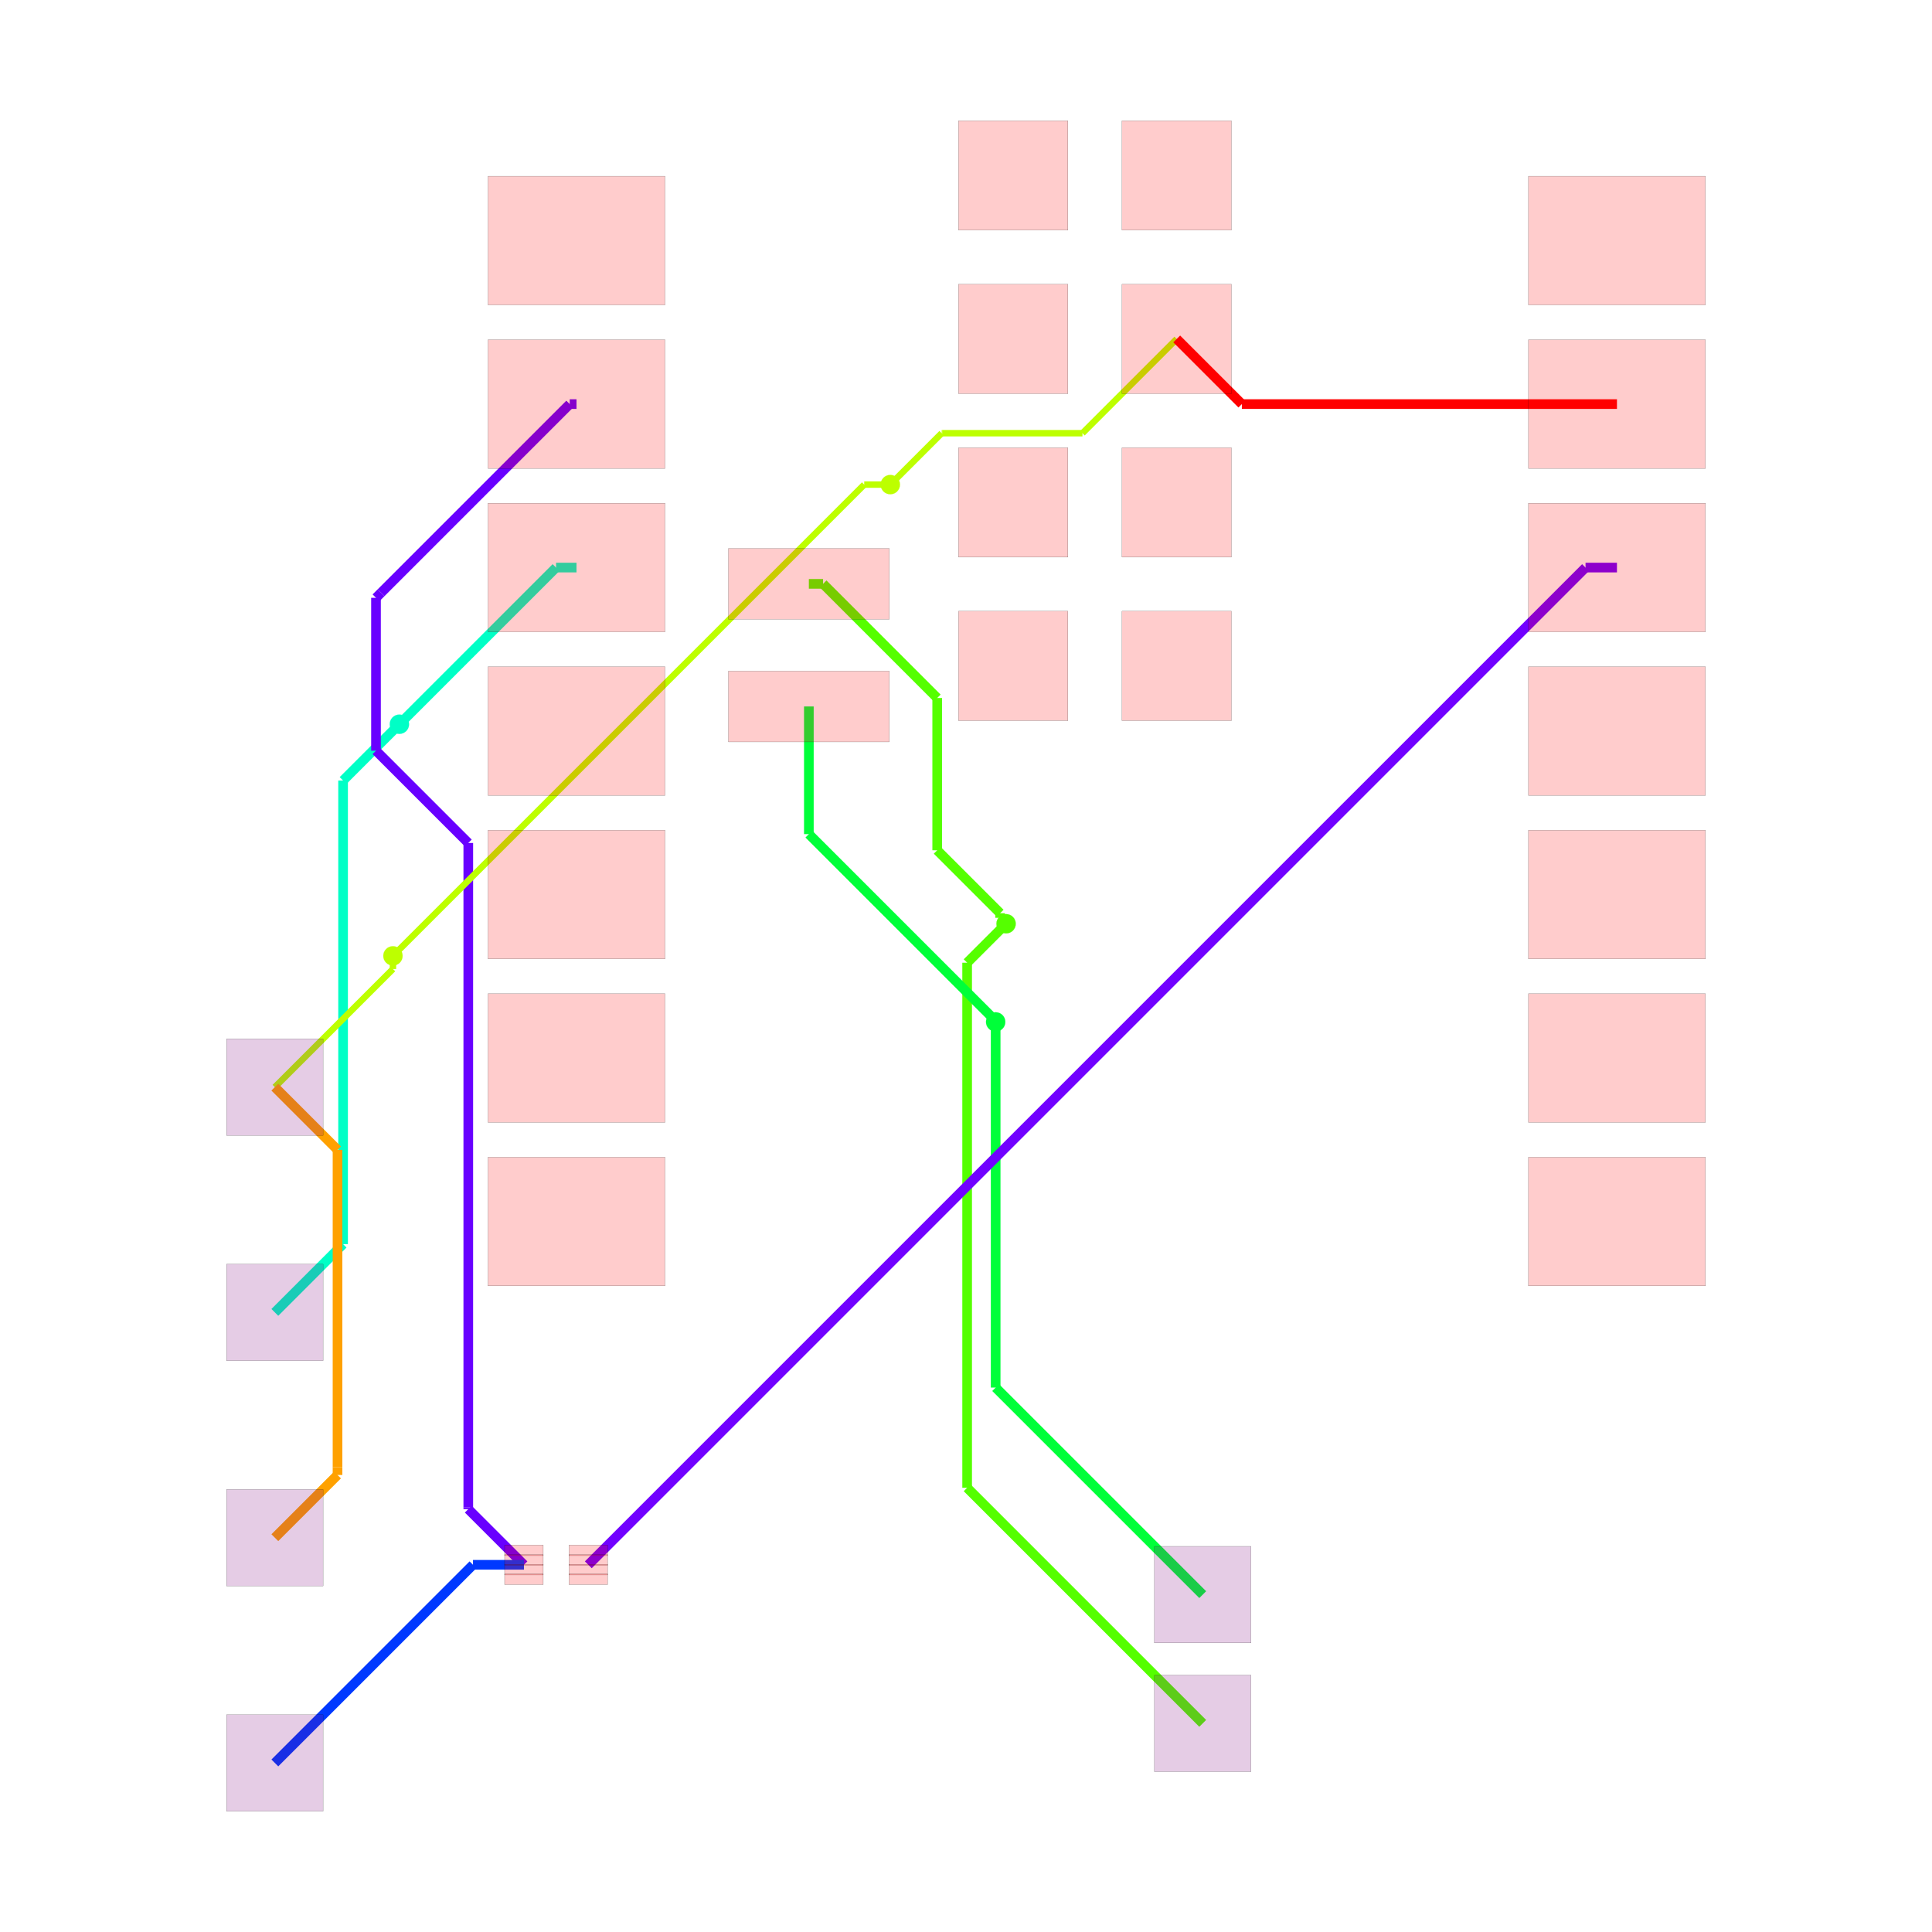
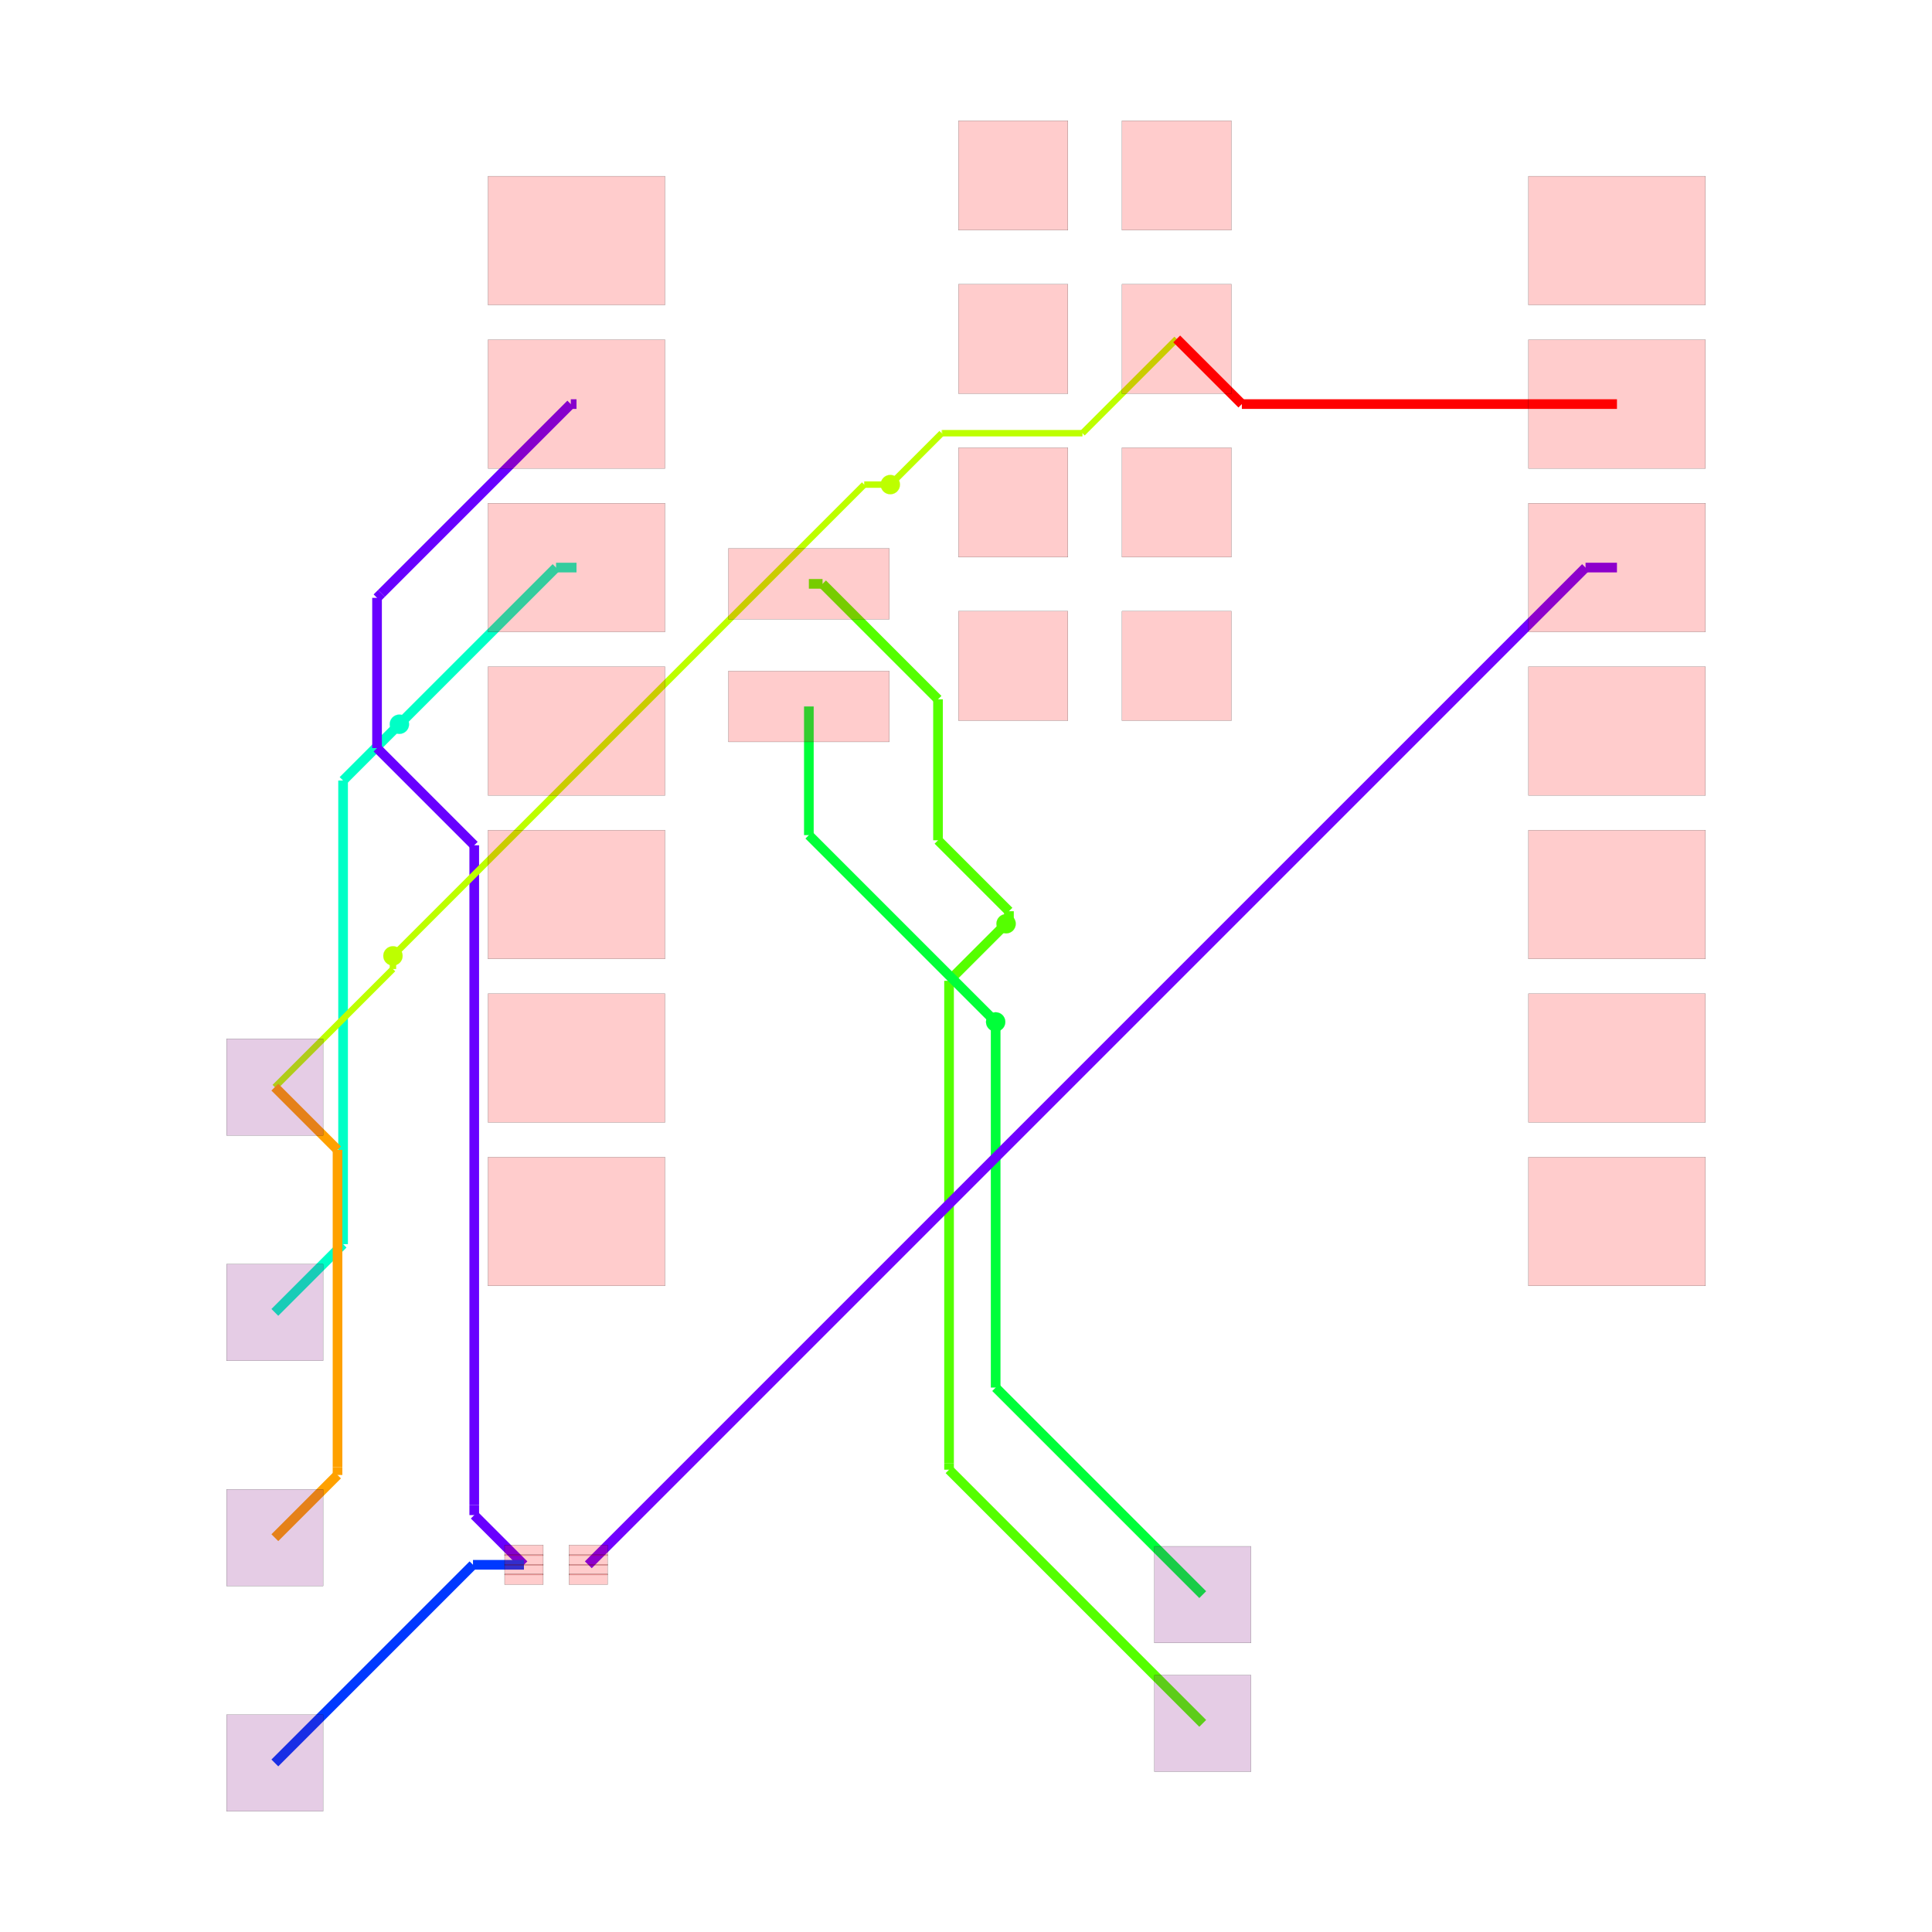
<svg xmlns="http://www.w3.org/2000/svg" width="640" height="640" viewBox="0 0 640 640">
  <rect width="100%" height="100%" fill="white" />
  <g>
-     <polyline data-points="-2.4302279999999996,6.74 -2.2093817614801052,6.74" data-type="line" data-label="source_trace_9 (z=0)" points="267.945,193.409 272.654,193.409" fill="none" stroke="hsl(100, 100%, 50%)" stroke-width="3.198" />
-   </g>
-   <g>
-     <polyline data-points="-2.2093817614801052,6.74 -0.4362382881622693,4.9668565266821645" data-type="line" data-label="source_trace_9 (z=0)" points="272.654,193.409 310.46,231.215" fill="none" stroke="hsl(100, 100%, 50%)" stroke-width="3.198" />
-   </g>
-   <g>
-     <polyline data-points="-0.4362382881622693,4.9668565266821645 -0.4362382881622693,2.600795987438331" data-type="line" data-label="source_trace_9 (z=0)" points="310.46,231.215 310.46,281.663" fill="none" stroke="hsl(100, 100%, 50%)" stroke-width="3.198" />
-   </g>
-   <g>
-     <polyline data-points="-0.4362382881622693,2.600795987438331 0.5415532965606052,1.6230044027154564" data-type="line" data-label="source_trace_9 (z=0)" points="310.46,281.663 331.308,302.511" fill="none" stroke="hsl(100, 100%, 50%)" stroke-width="3.198" />
-   </g>
-   <g>
-     <polyline data-points="0.5415532965606052,1.6230044027154564 0.5415532965606052,1.5514467034393948" data-type="line" data-label="source_trace_9 (z=0)" points="331.308,302.511 331.308,304.037" fill="none" stroke="hsl(100, 100%, 50%)" stroke-width="3.198" />
-   </g>
-   <g>
-     <polyline data-points="0.5415532965606052,1.5514467034393948 0.634,1.459" data-type="line" data-label="source_trace_9 (z=0)" points="331.308,304.037 333.279,306.008" fill="none" stroke="hsl(100, 100%, 50%)" stroke-width="3.198" />
-   </g>
-   <g>
-     <polyline data-points="0.634,1.459 0.028937213575789045,0.8539372135757891" data-type="line" data-label="source_trace_9 (z=1)" points="333.279,306.008 320.378,318.909" fill="none" stroke="hsl(100, 100%, 50%)" stroke-width="3.198" />
-   </g>
-   <g>
-     <polyline data-points="0.028937213575789045,0.8539372135757891 0.028937213575789045,-7.303937213575789" data-type="line" data-label="source_trace_9 (z=1)" points="320.378,318.909 320.378,492.848" fill="none" stroke="hsl(100, 100%, 50%)" stroke-width="3.198" />
-   </g>
-   <g>
-     <polyline data-points="0.028937213575789045,-7.303937213575789 0.028937213575789045,-7.303937213575789" data-type="line" data-label="source_trace_9 (z=1)" points="320.378,492.848 320.378,492.848" fill="none" stroke="hsl(100, 100%, 50%)" stroke-width="3.198" />
-   </g>
-   <g>
-     <polyline data-points="0.028937213575789045,-7.303937213575789 3.689,-10.964" data-type="line" data-label="source_trace_9 (z=1)" points="320.378,492.848 398.417,570.886" fill="none" stroke="hsl(100, 100%, 50%)" stroke-width="3.198" />
-   </g>
-   <g>
-     <polyline data-points="-2.4302279999999996,4.835 -2.4302279999999996,2.851838693241544" data-type="line" data-label="source_trace_8 (z=0)" points="267.945,234.026 267.945,276.311" fill="none" stroke="hsl(133.333, 100%, 50%)" stroke-width="3.198" />
-   </g>
-   <g>
-     <polyline data-points="-2.4302279999999996,2.851838693241544 0.4100354550367977,0.011575238204746707" data-type="line" data-label="source_trace_8 (z=0)" points="267.945,276.311 328.504,336.87" fill="none" stroke="hsl(133.333, 100%, 50%)" stroke-width="3.198" />
-   </g>
-   <g>
-     <polyline data-points="0.4100354550367977,0.011575238204746707 0.4100354550367977,-0.004035455036797753" data-type="line" data-label="source_trace_8 (z=0)" points="328.504,336.87 328.504,337.202" fill="none" stroke="hsl(133.333, 100%, 50%)" stroke-width="3.198" />
-   </g>
-   <g>
-     <polyline data-points="0.4100354550367977,-0.004035455036797753 0.472,-0.066" data-type="line" data-label="source_trace_8 (z=0)" points="328.504,337.202 329.825,338.524" fill="none" stroke="hsl(133.333, 100%, 50%)" stroke-width="3.198" />
+     <polyline data-points="-2.4302279999999996,6.74 -2.2176191195259314,6.74" data-type="line" data-label="source_trace_9 (z=0)" points="267.945,193.409 272.478,193.409" fill="none" stroke="hsl(100, 100%, 50%)" stroke-width="3.198" />
+   </g>
+   <g>
+     <polyline data-points="-2.2176191195259314,6.74 -0.42361491357639114,4.94599579405046" data-type="line" data-label="source_trace_9 (z=0)" points="272.478,193.409 310.729,231.66" fill="none" stroke="hsl(100, 100%, 50%)" stroke-width="3.198" />
+   </g>
+   <g>
+     <polyline data-points="-0.42361491357639114,4.94599579405046 -0.42361491357639114,2.7561012029841407" data-type="line" data-label="source_trace_9 (z=0)" points="310.729,231.66 310.729,278.352" fill="none" stroke="hsl(100, 100%, 50%)" stroke-width="3.198" />
+   </g>
+   <g>
+     <polyline data-points="-0.42361491357639114,2.7561012029841407 0.6786375426874648,1.6538487467202845" data-type="line" data-label="source_trace_9 (z=0)" points="310.729,278.352 334.231,301.854" fill="none" stroke="hsl(100, 100%, 50%)" stroke-width="3.198" />
+   </g>
+   <g>
+     <polyline data-points="0.6786375426874648,1.6538487467202845 0.6786375426874648,1.5036375426874649" data-type="line" data-label="source_trace_9 (z=0)" points="334.231,301.854 334.231,305.056" fill="none" stroke="hsl(100, 100%, 50%)" stroke-width="3.198" />
+   </g>
+   <g>
+     <polyline data-points="0.6786375426874648,1.5036375426874649 0.634,1.459" data-type="line" data-label="source_trace_9 (z=0)" points="334.231,305.056 333.279,306.008" fill="none" stroke="hsl(100, 100%, 50%)" stroke-width="3.198" />
+   </g>
+   <g>
+     <polyline data-points="0.634,1.459 -0.25213128048017563,0.5728687195198244" data-type="line" data-label="source_trace_9 (z=1)" points="333.279,306.008 314.385,324.902" fill="none" stroke="hsl(100, 100%, 50%)" stroke-width="3.198" />
+   </g>
+   <g>
+     <polyline data-points="-0.25213128048017563,0.5728687195198244 -0.25213128048017563,-6.921007798372365" data-type="line" data-label="source_trace_9 (z=1)" points="314.385,324.902 314.385,484.683" fill="none" stroke="hsl(100, 100%, 50%)" stroke-width="3.198" />
+   </g>
+   <g>
+     <polyline data-points="-0.25213128048017563,-6.921007798372365 -0.25213128048017563,-7.022868719519825" data-type="line" data-label="source_trace_9 (z=1)" points="314.385,484.683 314.385,486.855" fill="none" stroke="hsl(100, 100%, 50%)" stroke-width="3.198" />
+   </g>
+   <g>
+     <polyline data-points="-0.25213128048017563,-7.022868719519825 3.689,-10.964" data-type="line" data-label="source_trace_9 (z=1)" points="314.385,486.855 398.417,570.886" fill="none" stroke="hsl(100, 100%, 50%)" stroke-width="3.198" />
+   </g>
+   <g>
+     <polyline data-points="-2.4302279999999996,4.835 -2.4302279999999996,2.8362279999999997" data-type="line" data-label="source_trace_8 (z=0)" points="267.945,234.026 267.945,276.644" fill="none" stroke="hsl(133.333, 100%, 50%)" stroke-width="3.198" />
+   </g>
+   <g>
+     <polyline data-points="-2.4302279999999996,2.8362279999999997 0.3988002035794684,0.007199796420531604" data-type="line" data-label="source_trace_8 (z=0)" points="267.945,276.644 328.264,336.963" fill="none" stroke="hsl(133.333, 100%, 50%)" stroke-width="3.198" />
+   </g>
+   <g>
+     <polyline data-points="0.3988002035794684,0.007199796420531604 0.3988002035794684,0.007199796420531604" data-type="line" data-label="source_trace_8 (z=0)" points="328.264,336.963 328.264,336.963" fill="none" stroke="hsl(133.333, 100%, 50%)" stroke-width="3.198" />
+   </g>
+   <g>
+     <polyline data-points="0.3988002035794684,0.007199796420531604 0.472,-0.066" data-type="line" data-label="source_trace_8 (z=0)" points="328.264,336.963 329.825,338.524" fill="none" stroke="hsl(133.333, 100%, 50%)" stroke-width="3.198" />
  </g>
  <g>
    <polyline data-points="0.472,-0.066 0.472,-5.747" data-type="line" data-label="source_trace_8 (z=1)" points="329.825,338.524 329.825,459.652" fill="none" stroke="hsl(133.333, 100%, 50%)" stroke-width="3.198" />
  </g>
  <g>
    <polyline data-points="0.472,-5.747 3.689,-8.964" data-type="line" data-label="source_trace_8 (z=1)" points="329.825,459.652 398.417,528.243" fill="none" stroke="hsl(133.333, 100%, 50%)" stroke-width="3.198" />
  </g>
  <g>
-     <polyline data-points="-6.040227999999999,6.993 -6.358,6.993" data-type="line" data-label="source_trace_6 (z=0)" points="190.974,188.015 184.199,188.015" fill="none" stroke="hsl(166.667, 100%, 50%)" stroke-width="3.198" />
-   </g>
-   <g>
-     <polyline data-points="-6.358,6.993 -8.770134242520548,4.580865757479452" data-type="line" data-label="source_trace_6 (z=0)" points="184.199,188.015 132.768,239.445" fill="none" stroke="hsl(166.667, 100%, 50%)" stroke-width="3.198" />
-   </g>
-   <g>
-     <polyline data-points="-8.770134242520548,4.580865757479452 -8.770134242520548,4.580865757479452" data-type="line" data-label="source_trace_6 (z=0)" points="132.768,239.445 132.768,239.445" fill="none" stroke="hsl(166.667, 100%, 50%)" stroke-width="3.198" />
-   </g>
-   <g>
-     <polyline data-points="-8.770134242520548,4.580865757479452 -8.792,4.559" data-type="line" data-label="source_trace_6 (z=0)" points="132.768,239.445 132.302,239.911" fill="none" stroke="hsl(166.667, 100%, 50%)" stroke-width="3.198" />
-   </g>
-   <g>
-     <polyline data-points="-8.792,4.559 -9.666740992583765,3.6842590074162347" data-type="line" data-label="source_trace_6 (z=1)" points="132.302,239.911 113.651,258.562" fill="none" stroke="hsl(166.667, 100%, 50%)" stroke-width="3.198" />
-   </g>
-   <g>
-     <polyline data-points="-9.666740992583765,3.6842590074162347 -9.666740992583765,-3.518740992583765" data-type="line" data-label="source_trace_6 (z=1)" points="113.651,258.562 113.651,412.142" fill="none" stroke="hsl(166.667, 100%, 50%)" stroke-width="3.198" />
-   </g>
-   <g>
-     <polyline data-points="-9.666740992583765,-3.518740992583765 -9.666740992583765,-3.518740992583765" data-type="line" data-label="source_trace_6 (z=1)" points="113.651,412.142 113.651,412.142" fill="none" stroke="hsl(166.667, 100%, 50%)" stroke-width="3.198" />
-   </g>
-   <g>
-     <polyline data-points="-9.666740992583765,-3.518740992583765 -10.727,-4.579" data-type="line" data-label="source_trace_6 (z=1)" points="113.651,412.142 91.045,434.748" fill="none" stroke="hsl(166.667, 100%, 50%)" stroke-width="3.198" />
-   </g>
-   <g>
-     <polyline data-points="-6.040227999999999,9.533000000000001 -6.1455088241519755,9.533000000000001" data-type="line" data-label="source_trace_3__source_trace_4_mst1 (z=0)" points="190.974,133.858 188.729,133.858" fill="none" stroke="hsl(264.444, 100%, 50%)" stroke-width="3.198" />
-   </g>
-   <g>
-     <polyline data-points="-6.1455088241519755,9.533000000000001 -9.076063325176495,6.602445498975482" data-type="line" data-label="source_trace_3__source_trace_4_mst1 (z=0)" points="188.729,133.858 126.245,196.342" fill="none" stroke="hsl(264.444, 100%, 50%)" stroke-width="3.198" />
-   </g>
-   <g>
-     <polyline data-points="-9.076063325176495,6.602445498975482 -9.155394395266892,6.523114428885084" data-type="line" data-label="source_trace_3__source_trace_4_mst1 (z=0)" points="126.245,196.342 124.554,198.033" fill="none" stroke="hsl(264.444, 100%, 50%)" stroke-width="3.198" />
-   </g>
-   <g>
-     <polyline data-points="-9.155394395266892,6.523114428885084 -9.155394395266892,4.148081091442536" data-type="line" data-label="source_trace_3__source_trace_4_mst1 (z=0)" points="124.554,198.033 124.554,248.673" fill="none" stroke="hsl(264.444, 100%, 50%)" stroke-width="3.198" />
-   </g>
-   <g>
-     <polyline data-points="-9.155394395266892,4.148081091442536 -7.721533228240858,2.7142199244165015" data-type="line" data-label="source_trace_3__source_trace_4_mst1 (z=0)" points="124.554,248.673 155.126,279.245" fill="none" stroke="hsl(264.444, 100%, 50%)" stroke-width="3.198" />
-   </g>
-   <g>
-     <polyline data-points="-7.721533228240858,2.7142199244165015 -7.721533228240858,-7.609287003852909" data-type="line" data-label="source_trace_3__source_trace_4_mst1 (z=0)" points="155.126,279.245 155.126,499.359" fill="none" stroke="hsl(264.444, 100%, 50%)" stroke-width="3.198" />
-   </g>
-   <g>
-     <polyline data-points="-7.721533228240858,-7.609287003852909 -7.721533228240858,-7.635795934470117" data-type="line" data-label="source_trace_3__source_trace_4_mst1 (z=0)" points="155.126,499.359 155.126,499.924" fill="none" stroke="hsl(264.444, 100%, 50%)" stroke-width="3.198" />
-   </g>
-   <g>
-     <polyline data-points="-7.721533228240858,-7.635795934470117 -6.856893060790263,-8.500436101920712" data-type="line" data-label="source_trace_3__source_trace_4_mst1 (z=0)" points="155.126,499.924 173.561,518.359" fill="none" stroke="hsl(264.444, 100%, 50%)" stroke-width="3.198" />
+     <polyline data-points="-6.040227999999999,6.993 -6.3580000000000005,6.993" data-type="line" data-label="source_trace_6 (z=0)" points="190.974,188.015 184.199,188.015" fill="none" stroke="hsl(166.667, 100%, 50%)" stroke-width="3.198" />
+   </g>
+   <g>
+     <polyline data-points="-6.3580000000000005,6.993 -8.78007067928836,4.570929320711642" data-type="line" data-label="source_trace_6 (z=0)" points="184.199,188.015 132.556,239.657" fill="none" stroke="hsl(166.667, 100%, 50%)" stroke-width="3.198" />
+   </g>
+   <g>
+     <polyline data-points="-8.78007067928836,4.570929320711642 -8.78007067928836,4.570929320711641" data-type="line" data-label="source_trace_6 (z=0)" points="132.556,239.657 132.556,239.657" fill="none" stroke="hsl(166.667, 100%, 50%)" stroke-width="3.198" />
+   </g>
+   <g>
+     <polyline data-points="-8.78007067928836,4.570929320711641 -8.792,4.559" data-type="line" data-label="source_trace_6 (z=0)" points="132.556,239.657 132.302,239.911" fill="none" stroke="hsl(166.667, 100%, 50%)" stroke-width="3.198" />
+   </g>
+   <g>
+     <polyline data-points="-8.792,4.559 -9.666740850525219,3.684259149474781" data-type="line" data-label="source_trace_6 (z=1)" points="132.302,239.911 113.651,258.562" fill="none" stroke="hsl(166.667, 100%, 50%)" stroke-width="3.198" />
+   </g>
+   <g>
+     <polyline data-points="-9.666740850525219,3.684259149474781 -9.666740850525219,-3.5187408505252193" data-type="line" data-label="source_trace_6 (z=1)" points="113.651,258.562 113.651,412.142" fill="none" stroke="hsl(166.667, 100%, 50%)" stroke-width="3.198" />
+   </g>
+   <g>
+     <polyline data-points="-9.666740850525219,-3.5187408505252193 -9.666740850525219,-3.5187408505252193" data-type="line" data-label="source_trace_6 (z=1)" points="113.651,412.142 113.651,412.142" fill="none" stroke="hsl(166.667, 100%, 50%)" stroke-width="3.198" />
+   </g>
+   <g>
+     <polyline data-points="-9.666740850525219,-3.5187408505252193 -10.727,-4.579" data-type="line" data-label="source_trace_6 (z=1)" points="113.651,412.142 91.045,434.748" fill="none" stroke="hsl(166.667, 100%, 50%)" stroke-width="3.198" />
+   </g>
+   <g>
+     <polyline data-points="-6.040227999999999,9.533000000000001 -6.128860774969823,9.533000000000001" data-type="line" data-label="source_trace_3__source_trace_4_mst1 (z=0)" points="190.974,133.858 189.084,133.858" fill="none" stroke="hsl(264.444, 100%, 50%)" stroke-width="3.198" />
+   </g>
+   <g>
+     <polyline data-points="-6.128860774969823,9.533000000000001 -9.07119203869431,6.590668736275514" data-type="line" data-label="source_trace_3__source_trace_4_mst1 (z=0)" points="189.084,133.858 126.349,196.593" fill="none" stroke="hsl(264.444, 100%, 50%)" stroke-width="3.198" />
+   </g>
+   <g>
+     <polyline data-points="-9.07119203869431,6.590668736275514 -9.13921215702909,6.5226486179407335" data-type="line" data-label="source_trace_3__source_trace_4_mst1 (z=0)" points="126.349,196.593 124.899,198.043" fill="none" stroke="hsl(264.444, 100%, 50%)" stroke-width="3.198" />
+   </g>
+   <g>
+     <polyline data-points="-9.13921215702909,6.5226486179407335 -9.13921215702909,4.18848594710335" data-type="line" data-label="source_trace_3__source_trace_4_mst1 (z=0)" points="124.899,198.043 124.899,247.811" fill="none" stroke="hsl(264.444, 100%, 50%)" stroke-width="3.198" />
+   </g>
+   <g>
+     <polyline data-points="-9.13921215702909,4.18848594710335 -7.629006405517557,2.6782801955918165" data-type="line" data-label="source_trace_3__source_trace_4_mst1 (z=0)" points="124.899,247.811 157.099,280.011" fill="none" stroke="hsl(264.444, 100%, 50%)" stroke-width="3.198" />
+   </g>
+   <g>
+     <polyline data-points="-7.629006405517557,2.6782801955918165 -7.629006405517557,-7.570986943600362" data-type="line" data-label="source_trace_3__source_trace_4_mst1 (z=0)" points="157.099,280.011 157.099,498.542" fill="none" stroke="hsl(264.444, 100%, 50%)" stroke-width="3.198" />
+   </g>
+   <g>
+     <polyline data-points="-7.629006405517557,-7.570986943600362 -7.629006405517557,-7.7283227571934185" data-type="line" data-label="source_trace_3__source_trace_4_mst1 (z=0)" points="157.099,498.542 157.099,501.897" fill="none" stroke="hsl(264.444, 100%, 50%)" stroke-width="3.198" />
+   </g>
+   <g>
+     <polyline data-points="-7.629006405517557,-7.7283227571934185 -6.856893060790263,-8.500436101920712" data-type="line" data-label="source_trace_3__source_trace_4_mst1 (z=0)" points="157.099,501.897 173.561,518.359" fill="none" stroke="hsl(264.444, 100%, 50%)" stroke-width="3.198" />
  </g>
  <g>
    <polyline data-points="-6.856893060790263,-8.500436101920712 -7.648436101920712,-8.500436101920712" data-type="line" data-label="source_trace_3__source_trace_4_mst0 (z=0)" points="173.561,518.359 156.684,518.359" fill="none" stroke="hsl(226.667, 100%, 50%)" stroke-width="3.198" />
  </g>
  <g>
    <polyline data-points="-7.648436101920712,-8.500436101920712 -10.727,-11.579" data-type="line" data-label="source_trace_3__source_trace_4_mst0 (z=0)" points="156.684,518.359 91.045,583.999" fill="none" stroke="hsl(226.667, 100%, 50%)" stroke-width="3.198" />
  </g>
  <g>
    <polyline data-points="10.124772,6.993 9.63654304113045,6.993" data-type="line" data-label="source_trace_2 (z=0)" points="535.638,188.015 525.228,188.015" fill="none" stroke="hsl(266.667, 100%, 50%)" stroke-width="3.198" />
  </g>
  <g>
    <polyline data-points="9.63654304113045,6.993 -5.856893060790263,-8.500436101920712" data-type="line" data-label="source_trace_2 (z=0)" points="525.228,188.015 194.883,518.359" fill="none" stroke="hsl(266.667, 100%, 50%)" stroke-width="3.198" />
  </g>
  <g>
-     <polyline data-points="3.2847720000000002,10.545 1.8203983615933659,9.080626361593366" data-type="line" data-label="source_net_0_mst2 (z=0)" points="389.798,112.28 358.575,143.503" fill="none" stroke="hsl(75.556, 100%, 50%)" stroke-width="2.132" />
-   </g>
-   <g>
-     <polyline data-points="1.8203983615933659,9.080626361593366 -0.35836308460373173,9.080626361593366" data-type="line" data-label="source_net_0_mst2 (z=0)" points="358.575,143.503 312.12,143.503" fill="none" stroke="hsl(75.556, 100%, 50%)" stroke-width="2.132" />
-   </g>
-   <g>
-     <polyline data-points="-0.35836308460373173,9.080626361593366 -0.3663736384066347,9.080626361593366" data-type="line" data-label="source_net_0_mst2 (z=0)" points="312.12,143.503 311.95,143.503" fill="none" stroke="hsl(75.556, 100%, 50%)" stroke-width="2.132" />
-   </g>
-   <g>
-     <polyline data-points="-0.3663736384066347,9.080626361593366 -1.0672587095346622,8.379741290465338" data-type="line" data-label="source_net_0_mst2 (z=0)" points="311.95,143.503 297.006,158.447" fill="none" stroke="hsl(75.556, 100%, 50%)" stroke-width="2.132" />
-   </g>
-   <g>
-     <polyline data-points="-1.0672587095346622,8.379741290465338 -1.0672587095346622,8.379741290465338" data-type="line" data-label="source_net_0_mst2 (z=0)" points="297.006,158.447 297.006,158.447" fill="none" stroke="hsl(75.556, 100%, 50%)" stroke-width="2.132" />
-   </g>
-   <g>
-     <polyline data-points="-1.0672587095346622,8.379741290465338 -1.165,8.282" data-type="line" data-label="source_net_0_mst2 (z=0)" points="297.006,158.447 294.922,160.531" fill="none" stroke="hsl(75.556, 100%, 50%)" stroke-width="2.132" />
+     <polyline data-points="3.2847720000000002,10.545 1.820396145793099,9.080624145793099" data-type="line" data-label="source_net_0_mst2 (z=0)" points="389.798,112.28 358.575,143.503" fill="none" stroke="hsl(75.556, 100%, 50%)" stroke-width="2.132" />
+   </g>
+   <g>
+     <polyline data-points="1.820396145793099,9.080624145793099 -0.3583621452025118,9.080624145793099" data-type="line" data-label="source_net_0_mst2 (z=0)" points="358.575,143.503 312.12,143.503" fill="none" stroke="hsl(75.556, 100%, 50%)" stroke-width="2.132" />
+   </g>
+   <g>
+     <polyline data-points="-0.3583621452025118,9.080624145793099 -0.3663758542069018,9.080624145793099" data-type="line" data-label="source_net_0_mst2 (z=0)" points="312.12,143.503 311.95,143.503" fill="none" stroke="hsl(75.556, 100%, 50%)" stroke-width="2.132" />
+   </g>
+   <g>
+     <polyline data-points="-0.3663758542069018,9.080624145793099 -1.0672585956611527,8.379741404338848" data-type="line" data-label="source_net_0_mst2 (z=0)" points="311.95,143.503 297.006,158.447" fill="none" stroke="hsl(75.556, 100%, 50%)" stroke-width="2.132" />
+   </g>
+   <g>
+     <polyline data-points="-1.0672585956611527,8.379741404338848 -1.0672585956611527,8.379741404338848" data-type="line" data-label="source_net_0_mst2 (z=0)" points="297.006,158.447 297.006,158.447" fill="none" stroke="hsl(75.556, 100%, 50%)" stroke-width="2.132" />
+   </g>
+   <g>
+     <polyline data-points="-1.0672585956611527,8.379741404338848 -1.165,8.282" data-type="line" data-label="source_net_0_mst2 (z=0)" points="297.006,158.447 294.922,160.531" fill="none" stroke="hsl(75.556, 100%, 50%)" stroke-width="2.132" />
  </g>
  <g>
    <polyline data-points="-1.165,8.282 -1.5700000000000003,8.282" data-type="line" data-label="source_net_0_mst2 (z=1)" points="294.922,160.531 286.286,160.531" fill="none" stroke="hsl(75.556, 100%, 50%)" stroke-width="2.132" />
  </g>
  <g>
    <polyline data-points="-1.5700000000000003,8.282 -8.882758692596008,0.9692413074039923" data-type="line" data-label="source_net_0_mst2 (z=1)" points="286.286,160.531 130.367,316.451" fill="none" stroke="hsl(75.556, 100%, 50%)" stroke-width="2.132" />
  </g>
  <g>
    <polyline data-points="-8.882758692596008,0.9692413074039923 -8.882758692596008,0.9692413074039914" data-type="line" data-label="source_net_0_mst2 (z=1)" points="130.367,316.451 130.367,316.451" fill="none" stroke="hsl(75.556, 100%, 50%)" stroke-width="2.132" />
  </g>
  <g>
    <polyline data-points="-8.882758692596008,0.9692413074039914 -8.892,0.96" data-type="line" data-label="source_net_0_mst2 (z=1)" points="130.367,316.451 130.17,316.648" fill="none" stroke="hsl(75.556, 100%, 50%)" stroke-width="2.132" />
  </g>
  <g>
    <polyline data-points="-8.892,0.96 -8.892,0.7560000000000009" data-type="line" data-label="source_net_0_mst2 (z=0)" points="130.17,316.648 130.17,320.997" fill="none" stroke="hsl(75.556, 100%, 50%)" stroke-width="2.132" />
  </g>
  <g>
    <polyline data-points="-8.892,0.7560000000000009 -10.727,-1.079" data-type="line" data-label="source_net_0_mst2 (z=0)" points="130.17,320.997 91.045,360.122" fill="none" stroke="hsl(75.556, 100%, 50%)" stroke-width="2.132" />
  </g>
  <g>
    <polyline data-points="-10.727385294299685,-1.079453643315949 -9.753090808610253,-2.053748129005381" data-type="line" data-label="source_net_0_mst1 (z=0)" points="91.036,360.132 111.81,380.906" fill="none" stroke="hsl(37.778, 100%, 50%)" stroke-width="3.198" />
  </g>
  <g>
    <polyline data-points="-9.753090808610253,-2.053748129005381 -9.753090808610253,-6.982737314315917" data-type="line" data-label="source_net_0_mst1 (z=0)" points="111.81,380.906 111.81,485.999" fill="none" stroke="hsl(37.778, 100%, 50%)" stroke-width="3.198" />
  </g>
  <g>
    <polyline data-points="-9.753090808610253,-6.982737314315917 -9.753090808610253,-7.105090808610253" data-type="line" data-label="source_net_0_mst1 (z=0)" points="111.81,485.999 111.81,488.608" fill="none" stroke="hsl(37.778, 100%, 50%)" stroke-width="3.198" />
  </g>
  <g>
    <polyline data-points="-9.753090808610253,-7.105090808610253 -10.727,-8.079" data-type="line" data-label="source_net_0_mst1 (z=0)" points="111.81,488.608 91.045,509.374" fill="none" stroke="hsl(37.778, 100%, 50%)" stroke-width="3.198" />
  </g>
  <g>
    <polyline data-points="10.124772,9.533000000000001 4.296999999999999,9.533000000000001" data-type="line" data-label="source_net_0_mst0 (z=0)" points="535.638,133.858 411.38,133.858" fill="none" stroke="hsl(0, 100%, 50%)" stroke-width="3.198" />
  </g>
  <g>
    <polyline data-points="4.296999999999999,9.533000000000001 3.285,10.545" data-type="line" data-label="source_net_0_mst0 (z=0)" points="411.38,133.858 389.803,112.28" fill="none" stroke="hsl(0, 100%, 50%)" stroke-width="3.198" />
  </g>
  <g>
    <rect data-type="rect" data-label="Obstacle (Z: 0)" data-x="-5.856893060790263" data-y="-8.275436101920713" x="188.487" y="511.803" width="12.793" height="3.518" fill="rgba(255, 0, 0, 0.2)" stroke="black" stroke-width="0.047" />
  </g>
  <g>
    <rect data-type="rect" data-label="Obstacle (Z: 0)" data-x="-5.856893060790263" data-y="-8.425436101920713" x="188.487" y="515.001" width="12.793" height="3.518" fill="rgba(255, 0, 0, 0.2)" stroke="black" stroke-width="0.047" />
  </g>
  <g>
    <rect data-type="rect" data-label="Obstacle (Z: 0)" data-x="-5.856893060790263" data-y="-8.575436101920712" x="188.487" y="518.199" width="12.793" height="3.518" fill="rgba(255, 0, 0, 0.2)" stroke="black" stroke-width="0.047" />
  </g>
  <g>
    <rect data-type="rect" data-label="Obstacle (Z: 0)" data-x="-5.856893060790263" data-y="-8.725436101920712" x="188.487" y="521.398" width="12.793" height="3.518" fill="rgba(255, 0, 0, 0.2)" stroke="black" stroke-width="0.047" />
  </g>
  <g>
    <rect data-type="rect" data-label="Obstacle (Z: 0)" data-x="-6.856893060790263" data-y="-8.275436101920713" x="167.165" y="511.803" width="12.793" height="3.518" fill="rgba(255, 0, 0, 0.2)" stroke="black" stroke-width="0.047" />
  </g>
  <g>
    <rect data-type="rect" data-label="Obstacle (Z: 0)" data-x="-6.856893060790263" data-y="-8.425436101920713" x="167.165" y="515.001" width="12.793" height="3.518" fill="rgba(255, 0, 0, 0.2)" stroke="black" stroke-width="0.047" />
  </g>
  <g>
    <rect data-type="rect" data-label="Obstacle (Z: 0)" data-x="-6.856893060790263" data-y="-8.575436101920712" x="167.165" y="518.199" width="12.793" height="3.518" fill="rgba(255, 0, 0, 0.2)" stroke="black" stroke-width="0.047" />
  </g>
  <g>
    <rect data-type="rect" data-label="Obstacle (Z: 0)" data-x="-6.856893060790263" data-y="-8.725436101920712" x="167.165" y="521.398" width="12.793" height="3.518" fill="rgba(255, 0, 0, 0.2)" stroke="black" stroke-width="0.047" />
  </g>
  <g>
    <rect data-type="rect" data-label="Obstacle (Z: 0)" data-x="-6.040227999999999" data-y="12.073" x="161.657" y="58.379" width="58.634" height="42.643" fill="rgba(255, 0, 0, 0.2)" stroke="black" stroke-width="0.047" />
  </g>
  <g>
    <rect data-type="rect" data-label="Obstacle (Z: 0)" data-x="-6.040227999999999" data-y="9.533000000000001" x="161.657" y="112.536" width="58.634" height="42.643" fill="rgba(255, 0, 0, 0.2)" stroke="black" stroke-width="0.047" />
  </g>
  <g>
    <rect data-type="rect" data-label="Obstacle (Z: 0)" data-x="-6.040227999999999" data-y="6.993" x="161.657" y="166.693" width="58.634" height="42.643" fill="rgba(255, 0, 0, 0.2)" stroke="black" stroke-width="0.047" />
  </g>
  <g>
    <rect data-type="rect" data-label="Obstacle (Z: 0)" data-x="-6.040227999999999" data-y="4.453" x="161.657" y="220.85" width="58.634" height="42.643" fill="rgba(255, 0, 0, 0.2)" stroke="black" stroke-width="0.047" />
  </g>
  <g>
    <rect data-type="rect" data-label="Obstacle (Z: 0)" data-x="-6.040227999999999" data-y="1.9129999999999998" x="161.657" y="275.007" width="58.634" height="42.643" fill="rgba(255, 0, 0, 0.2)" stroke="black" stroke-width="0.047" />
  </g>
  <g>
    <rect data-type="rect" data-label="Obstacle (Z: 0)" data-x="-6.040227999999999" data-y="-0.6269999999999998" x="161.657" y="329.163" width="58.634" height="42.643" fill="rgba(255, 0, 0, 0.2)" stroke="black" stroke-width="0.047" />
  </g>
  <g>
    <rect data-type="rect" data-label="Obstacle (Z: 0)" data-x="-6.040227999999999" data-y="-3.167" x="161.657" y="383.32" width="58.634" height="42.643" fill="rgba(255, 0, 0, 0.2)" stroke="black" stroke-width="0.047" />
  </g>
  <g>
    <rect data-type="rect" data-label="Obstacle (Z: 0)" data-x="10.124772" data-y="-3.167" x="506.32" y="383.32" width="58.634" height="42.643" fill="rgba(255, 0, 0, 0.2)" stroke="black" stroke-width="0.047" />
  </g>
  <g>
    <rect data-type="rect" data-label="Obstacle (Z: 0)" data-x="10.124772" data-y="-0.6269999999999998" x="506.32" y="329.163" width="58.634" height="42.643" fill="rgba(255, 0, 0, 0.2)" stroke="black" stroke-width="0.047" />
  </g>
  <g>
    <rect data-type="rect" data-label="Obstacle (Z: 0)" data-x="10.124772" data-y="1.9129999999999998" x="506.32" y="275.007" width="58.634" height="42.643" fill="rgba(255, 0, 0, 0.2)" stroke="black" stroke-width="0.047" />
  </g>
  <g>
    <rect data-type="rect" data-label="Obstacle (Z: 0)" data-x="10.124772" data-y="4.453" x="506.32" y="220.85" width="58.634" height="42.643" fill="rgba(255, 0, 0, 0.2)" stroke="black" stroke-width="0.047" />
  </g>
  <g>
    <rect data-type="rect" data-label="Obstacle (Z: 0)" data-x="10.124772" data-y="6.993" x="506.32" y="166.693" width="58.634" height="42.643" fill="rgba(255, 0, 0, 0.2)" stroke="black" stroke-width="0.047" />
  </g>
  <g>
    <rect data-type="rect" data-label="Obstacle (Z: 0)" data-x="10.124772" data-y="9.533000000000001" x="506.32" y="112.536" width="58.634" height="42.643" fill="rgba(255, 0, 0, 0.2)" stroke="black" stroke-width="0.047" />
  </g>
  <g>
    <rect data-type="rect" data-label="Obstacle (Z: 0)" data-x="10.124772" data-y="12.073" x="506.32" y="58.379" width="58.634" height="42.643" fill="rgba(255, 0, 0, 0.2)" stroke="black" stroke-width="0.047" />
  </g>
  <g>
    <rect data-type="rect" data-label="Obstacle (Z: 0)" data-x="-2.4302279999999996" data-y="4.835" x="241.293" y="222.3" width="53.304" height="23.454" fill="rgba(255, 0, 0, 0.2)" stroke="black" stroke-width="0.047" />
  </g>
  <g>
    <rect data-type="rect" data-label="Obstacle (Z: 0)" data-x="-2.4302279999999996" data-y="6.74" x="241.293" y="181.682" width="53.304" height="23.454" fill="rgba(255, 0, 0, 0.2)" stroke="black" stroke-width="0.047" />
  </g>
  <g>
    <rect data-type="rect" data-label="Obstacle (Z: 0)" data-x="0.7447720000000002" data-y="13.085" x="317.518" y="40" width="36.247" height="36.247" fill="rgba(255, 0, 0, 0.2)" stroke="black" stroke-width="0.047" />
  </g>
  <g>
    <rect data-type="rect" data-label="Obstacle (Z: 0)" data-x="3.2847720000000002" data-y="13.085" x="371.675" y="40" width="36.247" height="36.247" fill="rgba(255, 0, 0, 0.2)" stroke="black" stroke-width="0.047" />
  </g>
  <g>
    <rect data-type="rect" data-label="Obstacle (Z: 0)" data-x="0.7447720000000002" data-y="10.545" x="317.518" y="94.157" width="36.247" height="36.247" fill="rgba(255, 0, 0, 0.2)" stroke="black" stroke-width="0.047" />
  </g>
  <g>
    <rect data-type="rect" data-label="Obstacle (Z: 0)" data-x="3.2847720000000002" data-y="10.545" x="371.675" y="94.157" width="36.247" height="36.247" fill="rgba(255, 0, 0, 0.2)" stroke="black" stroke-width="0.047" />
  </g>
  <g>
    <rect data-type="rect" data-label="Obstacle (Z: 0)" data-x="0.7447720000000002" data-y="8.004999999999999" x="317.518" y="148.314" width="36.247" height="36.247" fill="rgba(255, 0, 0, 0.2)" stroke="black" stroke-width="0.047" />
  </g>
  <g>
    <rect data-type="rect" data-label="Obstacle (Z: 0)" data-x="3.2847720000000002" data-y="8.004999999999999" x="371.675" y="148.314" width="36.247" height="36.247" fill="rgba(255, 0, 0, 0.2)" stroke="black" stroke-width="0.047" />
  </g>
  <g>
    <rect data-type="rect" data-label="Obstacle (Z: 0)" data-x="0.7447720000000002" data-y="5.465" x="317.518" y="202.471" width="36.247" height="36.247" fill="rgba(255, 0, 0, 0.2)" stroke="black" stroke-width="0.047" />
  </g>
  <g>
    <rect data-type="rect" data-label="Obstacle (Z: 0)" data-x="3.2847720000000002" data-y="5.465" x="371.675" y="202.471" width="36.247" height="36.247" fill="rgba(255, 0, 0, 0.2)" stroke="black" stroke-width="0.047" />
  </g>
  <g>
    <rect data-type="rect" data-label="Obstacle (Z: 0, 1)" data-x="3.6885631738662035" data-y="-10.96420520580684" x="382.416" y="554.9" width="31.982" height="31.982" fill="rgba(128, 0, 128, 0.2)" stroke="black" stroke-width="0.047" />
  </g>
  <g>
    <rect data-type="rect" data-label="Obstacle (Z: 0, 1)" data-x="3.6885631738662035" data-y="-8.96420520580684" x="382.416" y="512.256" width="31.982" height="31.982" fill="rgba(128, 0, 128, 0.2)" stroke="black" stroke-width="0.047" />
  </g>
  <g>
    <rect data-type="rect" data-label="Obstacle (Z: 0, 1)" data-x="-10.727385294299685" data-y="-11.579453643315949" x="75.045" y="568.018" width="31.982" height="31.982" fill="rgba(128, 0, 128, 0.2)" stroke="black" stroke-width="0.047" />
  </g>
  <g>
    <rect data-type="rect" data-label="Obstacle (Z: 0, 1)" data-x="-10.727385294299685" data-y="-8.079453643315949" x="75.045" y="493.392" width="31.982" height="31.982" fill="rgba(128, 0, 128, 0.2)" stroke="black" stroke-width="0.047" />
  </g>
  <g>
    <rect data-type="rect" data-label="Obstacle (Z: 0, 1)" data-x="-10.727385294299685" data-y="-4.579453643315949" x="75.045" y="418.766" width="31.982" height="31.982" fill="rgba(128, 0, 128, 0.2)" stroke="black" stroke-width="0.047" />
  </g>
  <g>
    <rect data-type="rect" data-label="Obstacle (Z: 0, 1)" data-x="-10.727385294299685" data-y="-1.079453643315949" x="75.045" y="344.141" width="31.982" height="31.982" fill="rgba(128, 0, 128, 0.2)" stroke="black" stroke-width="0.047" />
  </g>
  <circle data-type="circle" data-label="" data-x="0.634" data-y="1.459" cx="333.279" cy="306.008" r="3.198" fill="hsl(100, 100%, 50%)" stroke="hsl(100, 100%, 50%)" stroke-width="0.047" />
  <circle data-type="circle" data-label="" data-x="0.472" data-y="-0.066" cx="329.825" cy="338.524" r="3.198" fill="hsl(133.333, 100%, 50%)" stroke="hsl(133.333, 100%, 50%)" stroke-width="0.047" />
  <circle data-type="circle" data-label="" data-x="-8.792" data-y="4.559" cx="132.302" cy="239.911" r="3.198" fill="hsl(166.667, 100%, 50%)" stroke="hsl(166.667, 100%, 50%)" stroke-width="0.047" />
  <circle data-type="circle" data-label="" data-x="-1.165" data-y="8.282" cx="294.922" cy="160.531" r="3.198" fill="hsl(75.556, 100%, 50%)" stroke="hsl(75.556, 100%, 50%)" stroke-width="0.047" />
  <circle data-type="circle" data-label="" data-x="-8.892" data-y="0.96" cx="130.17" cy="316.648" r="3.198" fill="hsl(75.556, 100%, 50%)" stroke="hsl(75.556, 100%, 50%)" stroke-width="0.047" />
  <g id="crosshair" style="display: none">
    <line id="crosshair-h" y1="0" y2="640" stroke="#666" stroke-width="0.5" />
    <line id="crosshair-v" x1="0" x2="640" stroke="#666" stroke-width="0.5" />
    <text id="coordinates" font-family="monospace" font-size="12" fill="#666" />
  </g>
</svg>
